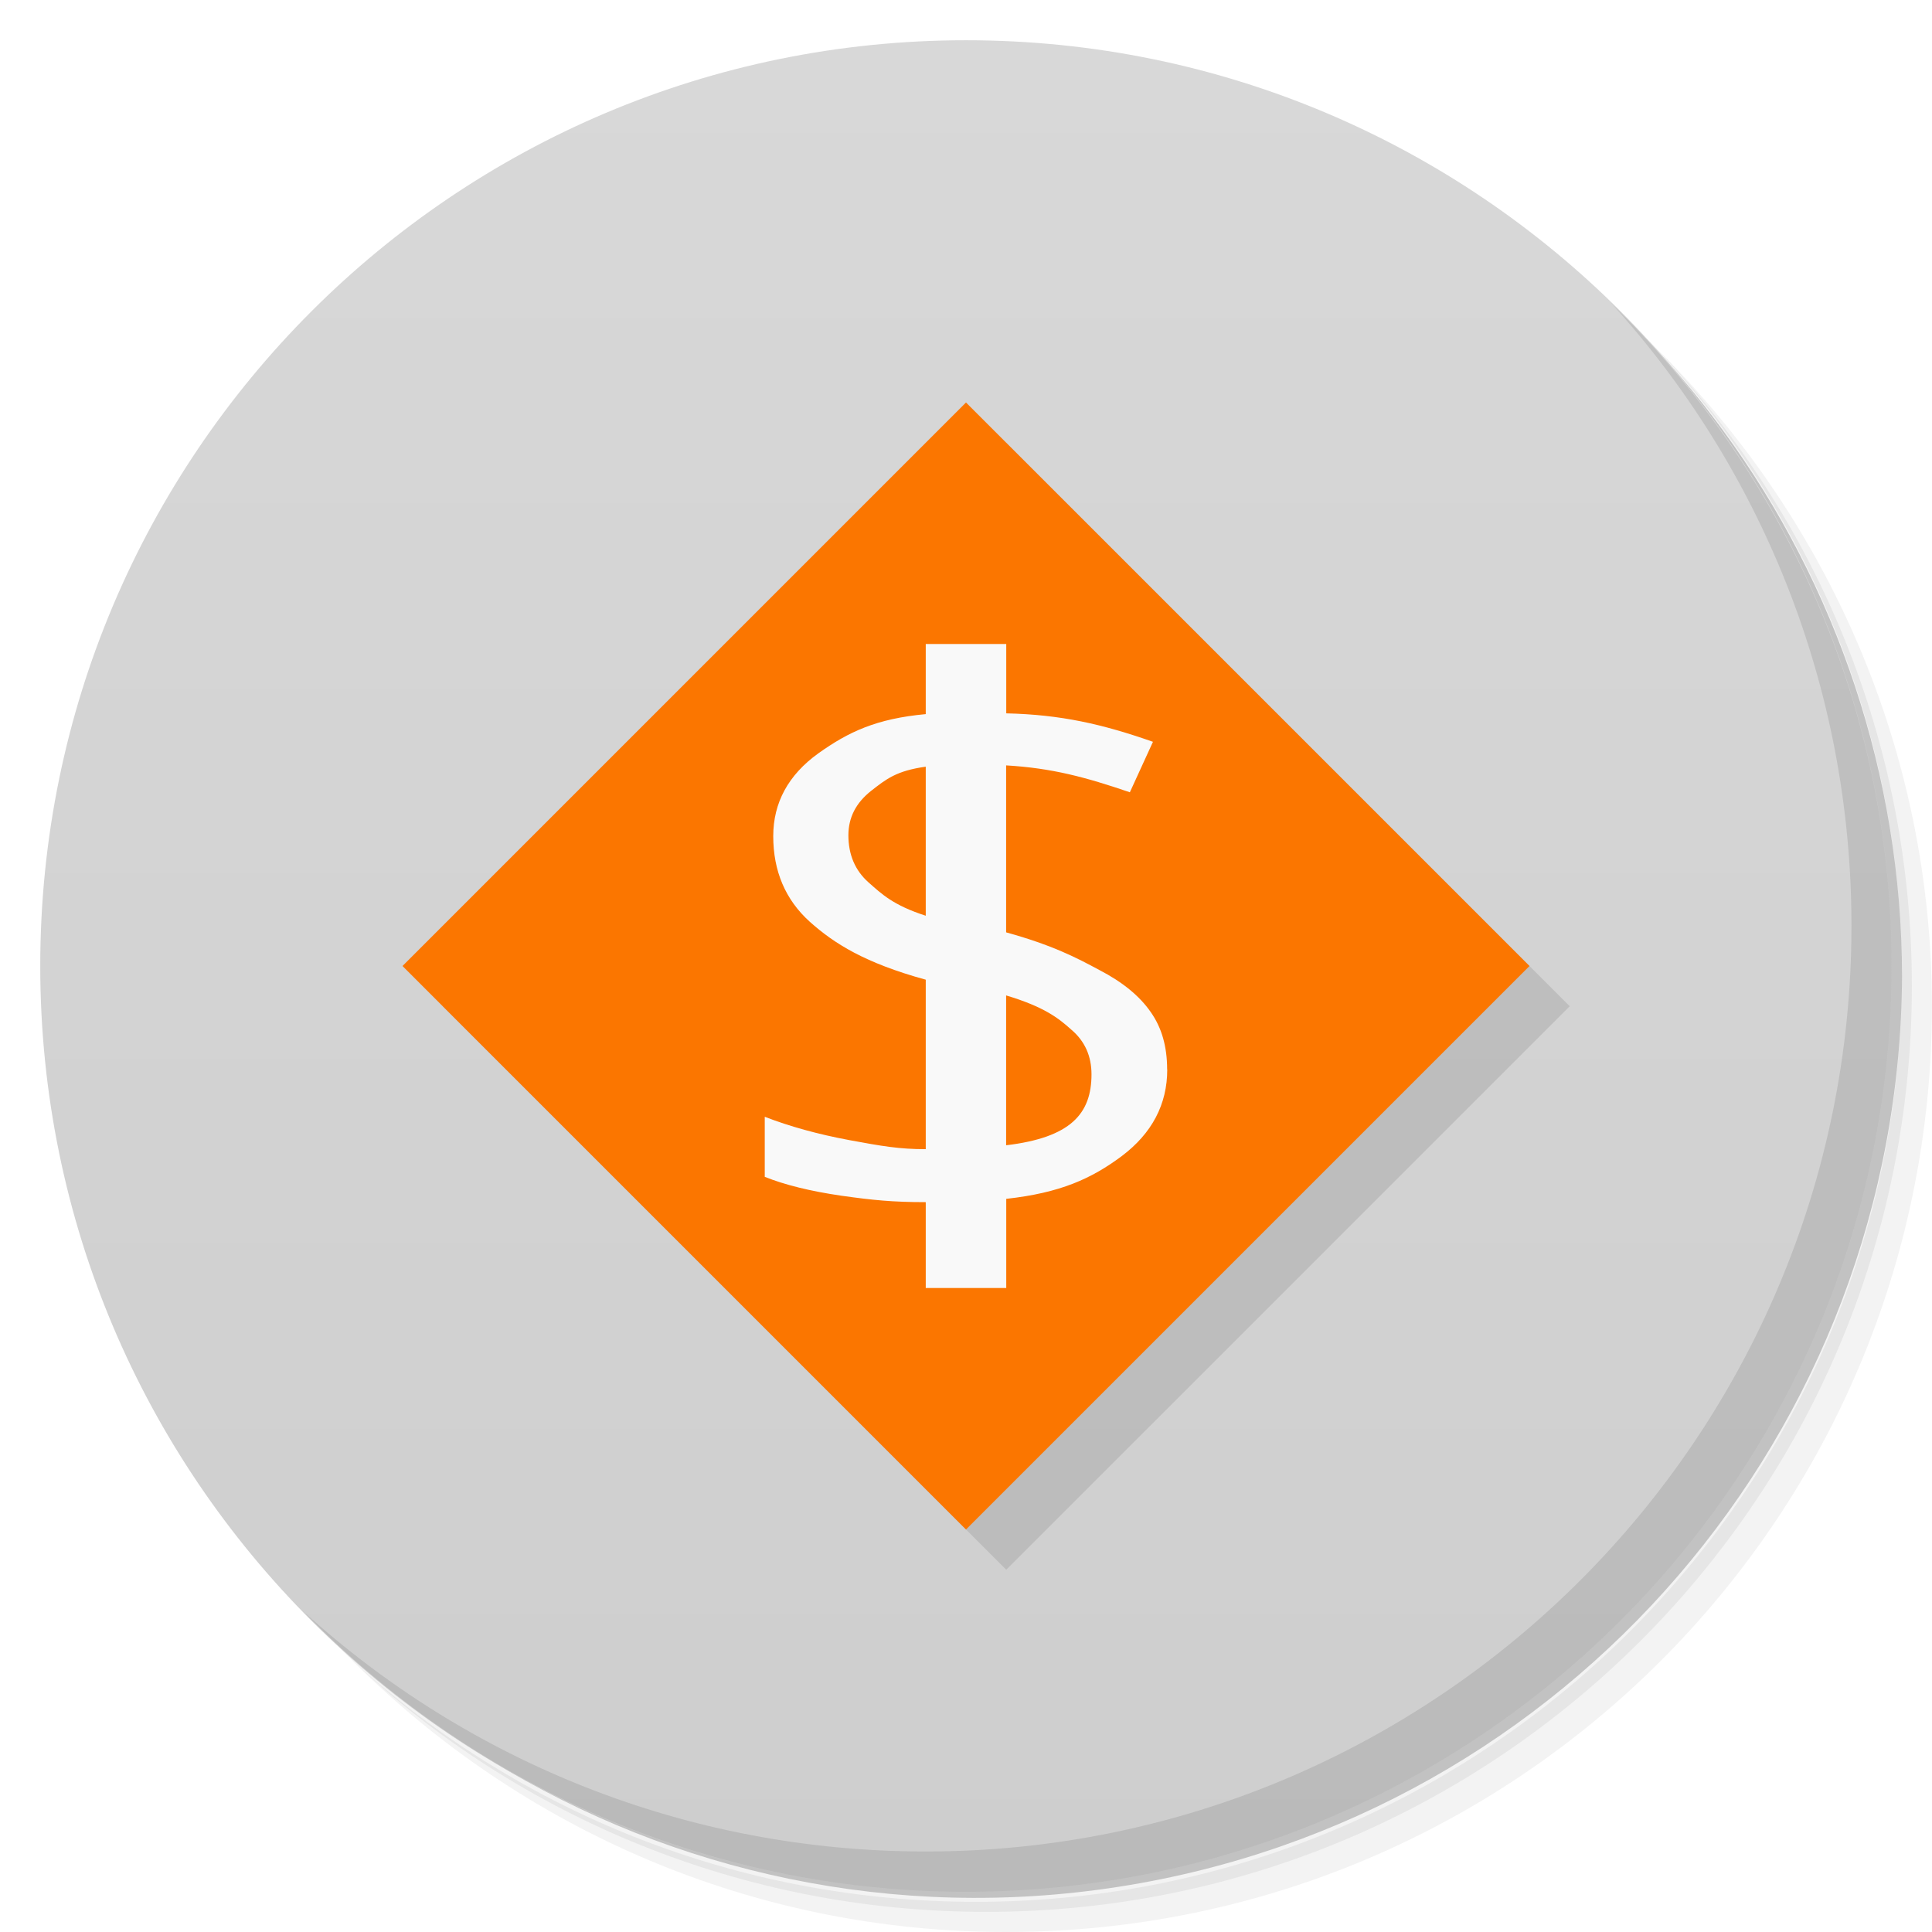
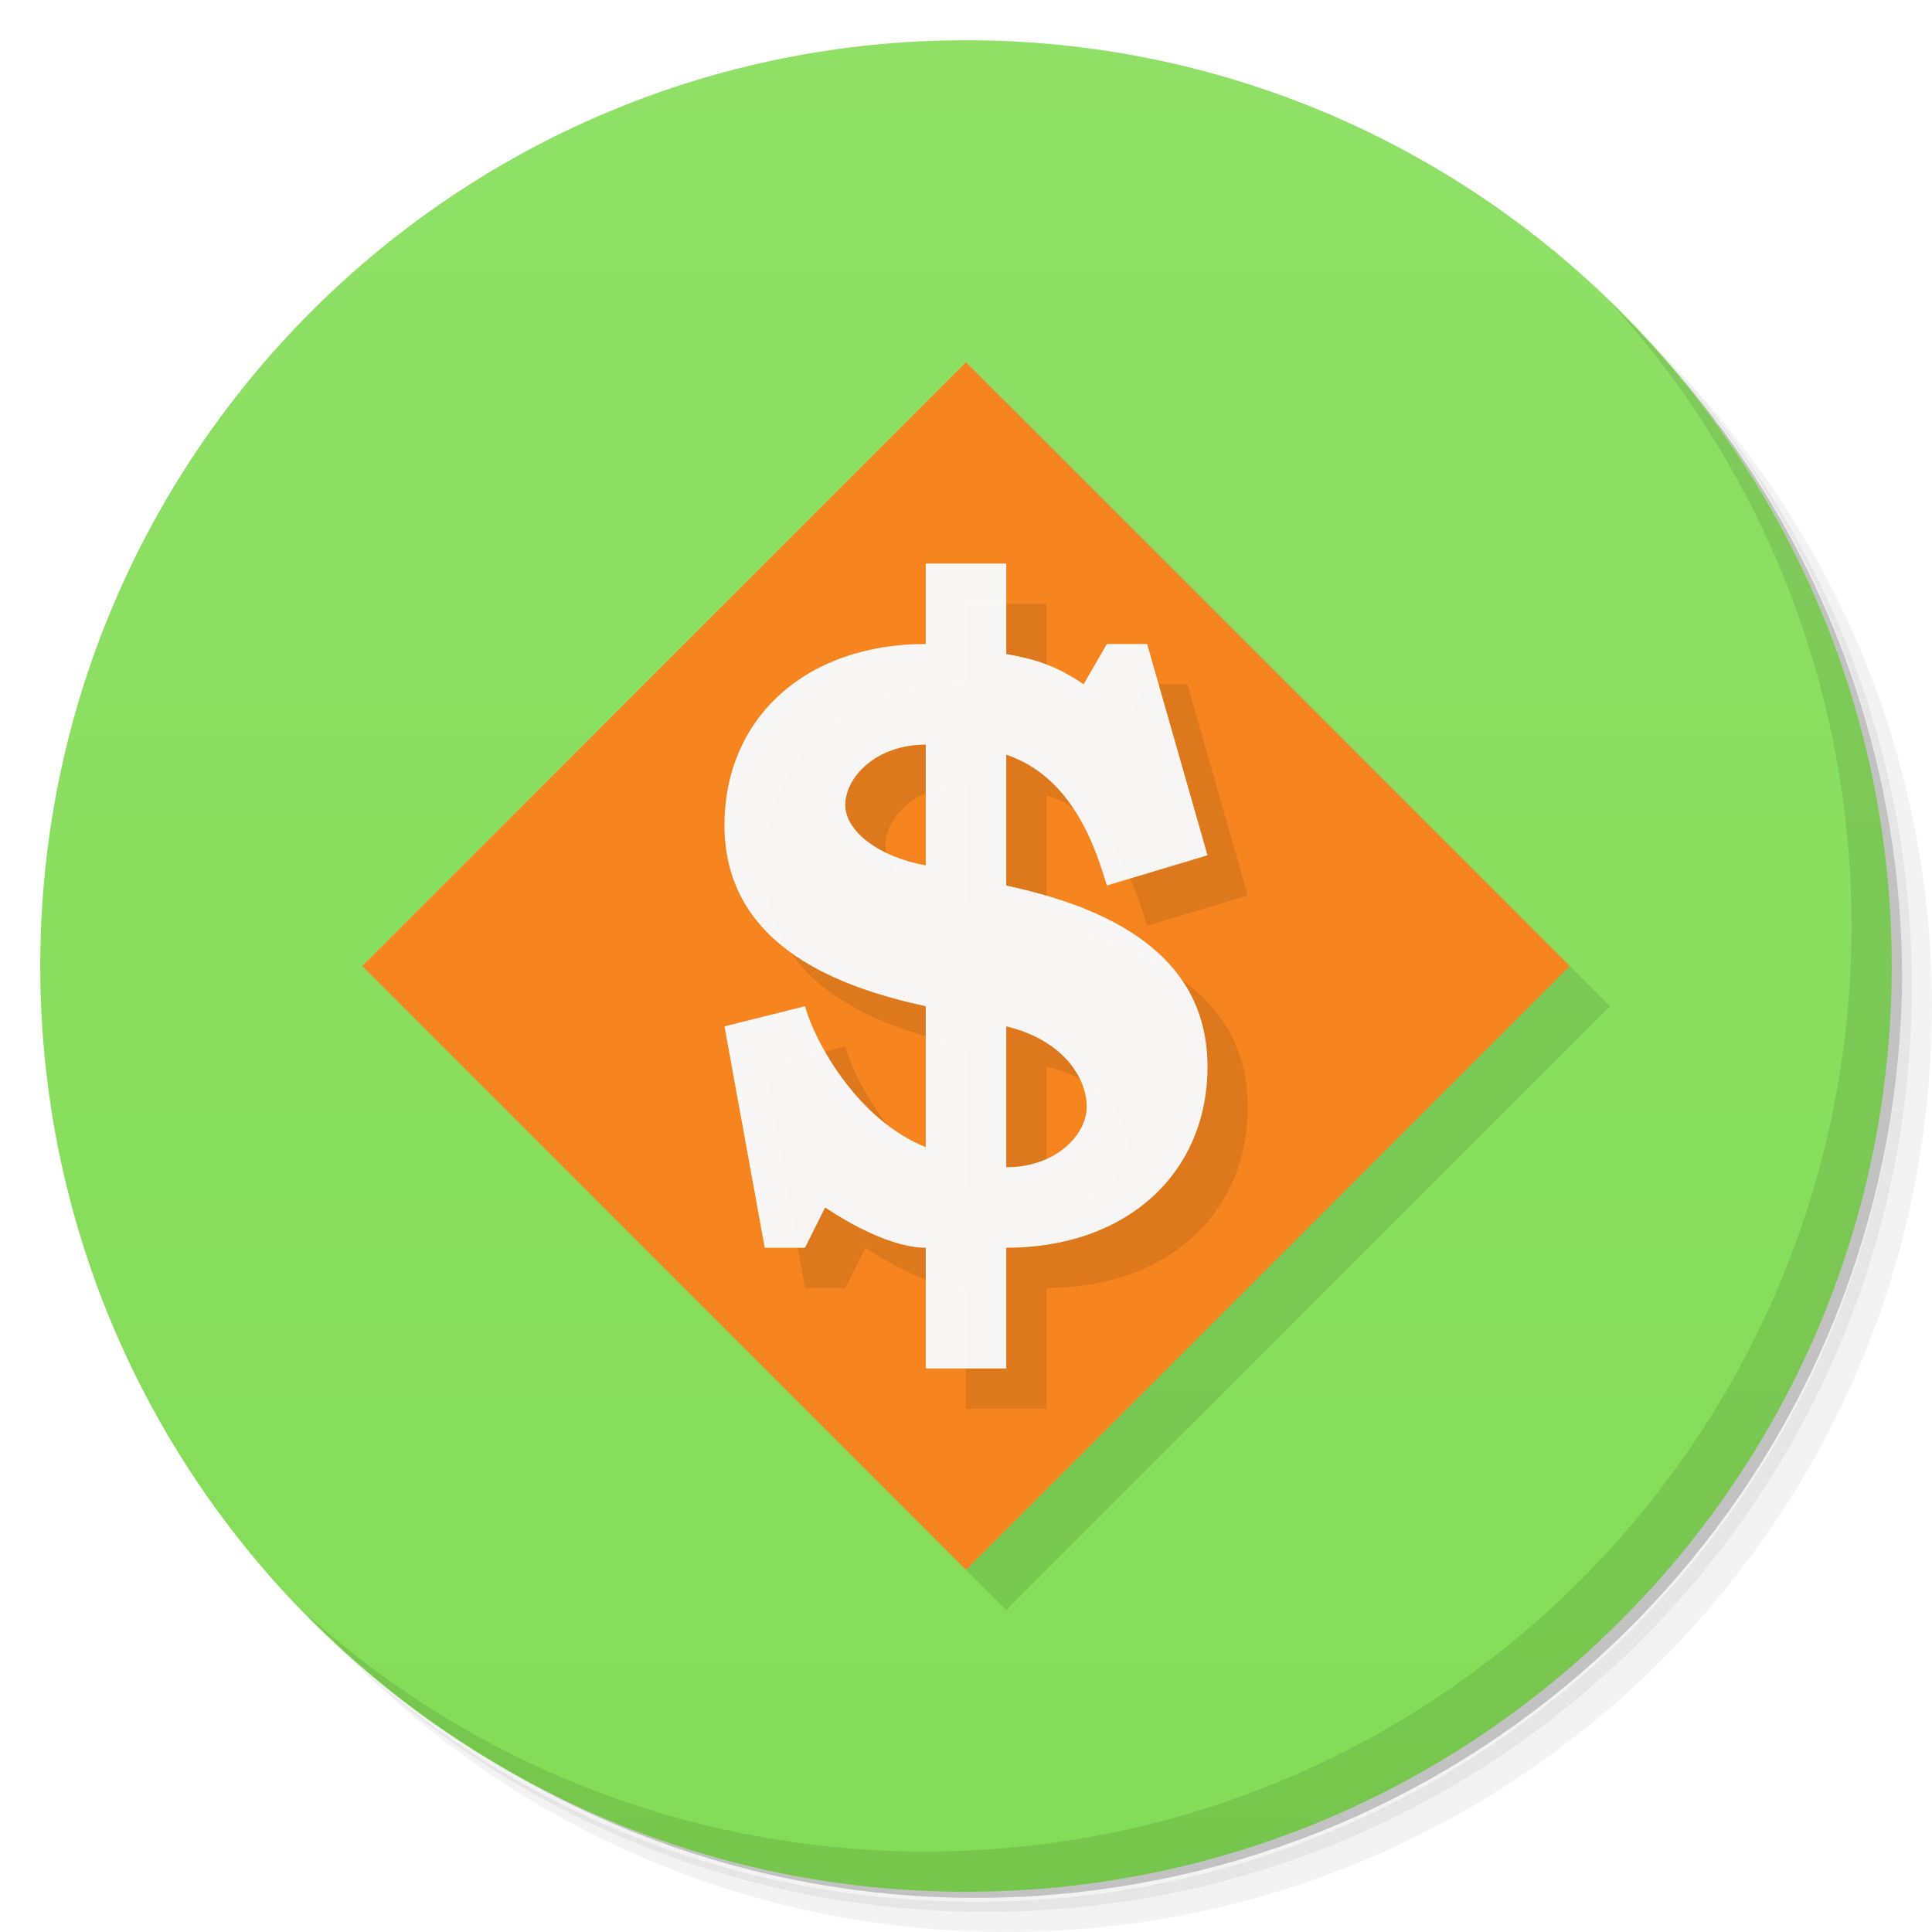
- <svg xmlns="http://www.w3.org/2000/svg" viewBox="0 0 48 48">
+ <svg xmlns="http://www.w3.org/2000/svg" version="1.1" viewBox="0 0 48 48">
  <defs>
-     <linearGradient id="linearGradient3764" x1="1" x2="47" gradientUnits="userSpaceOnUse" gradientTransform="matrix(0,-1,1,0,-1.5e-6,48)">
-       <stop style="stop-color:#cecece;stop-opacity:1" />
-       <stop offset="1" style="stop-color:#d8d8d8;stop-opacity:1" />
+     <linearGradient id="bg" x2="0" y1="1" y2="47" gradientUnits="userSpaceOnUse">
+       <stop style="stop-color:#90e068" offset="0" />
+       <stop style="stop-color:#83dc56" offset="1" />
    </linearGradient>
  </defs>
-   <g>
-     <path d="m 36.31 5 c 5.859 4.062 9.688 10.831 9.688 18.5 c 0 12.426 -10.07 22.5 -22.5 22.5 c -7.669 0 -14.438 -3.828 -18.5 -9.688 c 1.037 1.822 2.306 3.499 3.781 4.969 c 4.085 3.712 9.514 5.969 15.469 5.969 c 12.703 0 23 -10.298 23 -23 c 0 -5.954 -2.256 -11.384 -5.969 -15.469 c -1.469 -1.475 -3.147 -2.744 -4.969 -3.781 z m 4.969 3.781 c 3.854 4.113 6.219 9.637 6.219 15.719 c 0 12.703 -10.297 23 -23 23 c -6.081 0 -11.606 -2.364 -15.719 -6.219 c 4.16 4.144 9.883 6.719 16.219 6.719 c 12.703 0 23 -10.298 23 -23 c 0 -6.335 -2.575 -12.06 -6.719 -16.219 z" style="opacity:0.05" />
-     <path d="m 41.28 8.781 c 3.712 4.085 5.969 9.514 5.969 15.469 c 0 12.703 -10.297 23 -23 23 c -5.954 0 -11.384 -2.256 -15.469 -5.969 c 4.113 3.854 9.637 6.219 15.719 6.219 c 12.703 0 23 -10.298 23 -23 c 0 -6.081 -2.364 -11.606 -6.219 -15.719 z" style="opacity:0.1" />
-     <path d="m 31.25 2.375 c 8.615 3.154 14.75 11.417 14.75 21.13 c 0 12.426 -10.07 22.5 -22.5 22.5 c -9.708 0 -17.971 -6.135 -21.12 -14.75 a 23 23 0 0 0 44.875 -7 a 23 23 0 0 0 -16 -21.875 z" style="opacity:0.2" />
-   </g>
-   <g>
-     <path d="m 24 1 c 12.703 0 23 10.297 23 23 c 0 12.703 -10.297 23 -23 23 -12.703 0 -23 -10.297 -23 -23 0 -12.703 10.297 -23 23 -23 z" style="fill:url(#linearGradient3764);fill-opacity:1" />
-   </g>
-   <g>
-     <g>
-       <g transform="translate(1,1)">
-         <g style="opacity:0.1">
-           <g>
-             <path d="M 10 24 L 24 10 L 38 24 L 24 38 Z M 10 24 " style="fill:#000;fill-opacity:1;stroke:none;fill-rule:nonzero" />
-           </g>
-         </g>
-       </g>
-     </g>
-   </g>
-   <g>
-     <g>
-       <g>
-         <path d="M 10,24 24,10 38,24 24,38 Z m 0,0" style="fill:#fb7600;fill-opacity:1;stroke:none;fill-rule:nonzero" />
-         <path d="m 29,26.57 c 0,0.867 -0.379,1.586 -1.129,2.152 -0.75,0.559 -1.523,0.914 -2.871,1.063 l 0,2.215 -2,0 0,-2.133 c -0.824,0 -1.324,-0.051 -2.098,-0.16 C 20.129,29.594 19.496,29.437 19,29.238 l 0,-1.492 c 0.613,0.238 1.316,0.434 2.113,0.582 0.801,0.148 1.23,0.223 1.887,0.223 l 0,-4.211 c -1.508,-0.414 -2.273,-0.895 -2.883,-1.441 -0.605,-0.547 -0.906,-1.258 -0.906,-2.125 0,-0.832 0.375,-1.52 1.117,-2.055 0.75,-0.535 1.441,-0.863 2.672,-0.977 L 23,16 l 2,0 0,1.723 c 1.355,0.031 2.387,0.266 3.645,0.707 l -0.574,1.254 c -1.098,-0.375 -1.938,-0.602 -3.074,-0.668 l 0,4.148 c 1.156,0.32 1.746,0.629 2.32,0.938 0.574,0.297 0.996,0.645 1.27,1.039 0.277,0.391 0.41,0.863 0.41,1.426 m -1.879,0.125 c 0,-0.457 -0.168,-0.828 -0.5,-1.109 -0.32,-0.289 -0.68,-0.57 -1.621,-0.852 l 0,3.723 c 1.602,-0.191 2.121,-0.781 2.121,-1.762 m -6.04,-5.941 c 0,0.484 0.168,0.875 0.496,1.168 0.332,0.293 0.613,0.57 1.426,0.832 l 0,-3.703 c -0.727,0.102 -0.98,0.305 -1.359,0.602 -0.375,0.297 -0.563,0.66 -0.563,1.105" style="fill:#f9f9f9;fill-opacity:1;stroke:none;fill-rule:nonzero" />
-       </g>
-     </g>
-   </g>
-   <g>
-     <path d="m 40.03 7.531 c 3.712 4.084 5.969 9.514 5.969 15.469 0 12.703 -10.297 23 -23 23 c -5.954 0 -11.384 -2.256 -15.469 -5.969 4.178 4.291 10.01 6.969 16.469 6.969 c 12.703 0 23 -10.298 23 -23 0 -6.462 -2.677 -12.291 -6.969 -16.469 z" style="opacity:0.1" />
-   </g>
+   <path d="m36.31 5c5.859 4.062 9.688 10.831 9.688 18.5 0 12.426-10.07 22.5-22.5 22.5-7.669 0-14.438-3.828-18.5-9.688 1.037 1.822 2.306 3.499 3.781 4.969 4.085 3.712 9.514 5.969 15.469 5.969 12.703 0 23-10.298 23-23 0-5.954-2.256-11.384-5.969-15.469-1.469-1.475-3.147-2.744-4.969-3.781zm4.969 3.781c3.854 4.113 6.219 9.637 6.219 15.719 0 12.703-10.297 23-23 23-6.081 0-11.606-2.364-15.719-6.219 4.16 4.144 9.883 6.719 16.219 6.719 12.703 0 23-10.298 23-23 0-6.335-2.575-12.06-6.719-16.219z" style="opacity:.05" />
+   <path d="m41.28 8.781c3.712 4.085 5.969 9.514 5.969 15.469 0 12.703-10.297 23-23 23-5.954 0-11.384-2.256-15.469-5.969 4.113 3.854 9.637 6.219 15.719 6.219 12.703 0 23-10.298 23-23 0-6.081-2.364-11.606-6.219-15.719z" style="opacity:.1" />
+   <path d="m31.25 2.375c8.615 3.154 14.75 11.417 14.75 21.13 0 12.426-10.07 22.5-22.5 22.5-9.708 0-17.971-6.135-21.12-14.75a23 23 0 0 0 44.875-7 23 23 0 0 0-16-21.875z" style="opacity:.2" />
+   <circle cx="24" cy="24" r="23" style="fill:url(#bg)" />
+   <path d="m40.03 7.531c3.712 4.084 5.969 9.514 5.969 15.469 0 12.703-10.297 23-23 23-5.954 0-11.384-2.256-15.469-5.969 4.178 4.291 10.01 6.969 16.469 6.969 12.703 0 23-10.298 23-23 0-6.462-2.677-12.291-6.969-16.469z" style="opacity:.1" />
+   <path d="m25 10-15 15 15 15 15-15z" style="opacity:.1;paint-order:normal" />
+   <path d="m24 9-15 15 15 15 15-15z" style="fill:#f68520;paint-order:normal" />
+   <path d="m24 15v2c-3 0-5 1.856-5 4.5 0 3.079 3 4.062 5 4.5v3.5c-1.712-0.681-2.765-2.642-3-3.5l-2 0.5 1 5.5h1l0.5-1c0.601 0.399 1.661 1 2.5 1v3h2v-3c3 0 5-1.856 5-4.5 0-3.079-3-4.062-5-4.5v-3.25c1.734 0.582 2.265 2.502 2.5 3.25l2.5-0.75-1.5-5.25h-1l-0.578 1c-0.733-0.493-1.248-0.631-1.922-0.75v-2.25zm0 4.5v3c-1.163-0.207-2-0.848-2-1.5 0-0.674 0.745-1.499 2-1.5zm2 7c1.384 0.328 2 1.259 2 2 0 0.674-0.745 1.499-2 1.5z" style="fill-opacity:.979;opacity:.1;paint-order:normal" />
+   <path d="m23 14v2c-3 0-5 1.856-5 4.5 0 3.079 3 4.062 5 4.5v3.5c-1.712-0.681-2.765-2.642-3-3.5l-2 0.5 1 5.5h1l0.5-1c0.601 0.399 1.661 1 2.5 1v3h2v-3c3 0 5-1.856 5-4.5 0-3.079-3-4.062-5-4.5v-3.25c1.734 0.582 2.265 2.502 2.5 3.25l2.5-0.75-1.5-5.25h-1l-0.578 1c-0.733-0.493-1.248-0.631-1.922-0.75v-2.25zm0 4.5v3c-1.163-0.207-2-0.848-2-1.5 0-0.674 0.745-1.499 2-1.5zm2 7c1.384 0.328 2 1.259 2 2 0 0.674-0.745 1.499-2 1.5z" style="fill-opacity:.979;fill:#f9f9f9;paint-order:normal" />
</svg>
